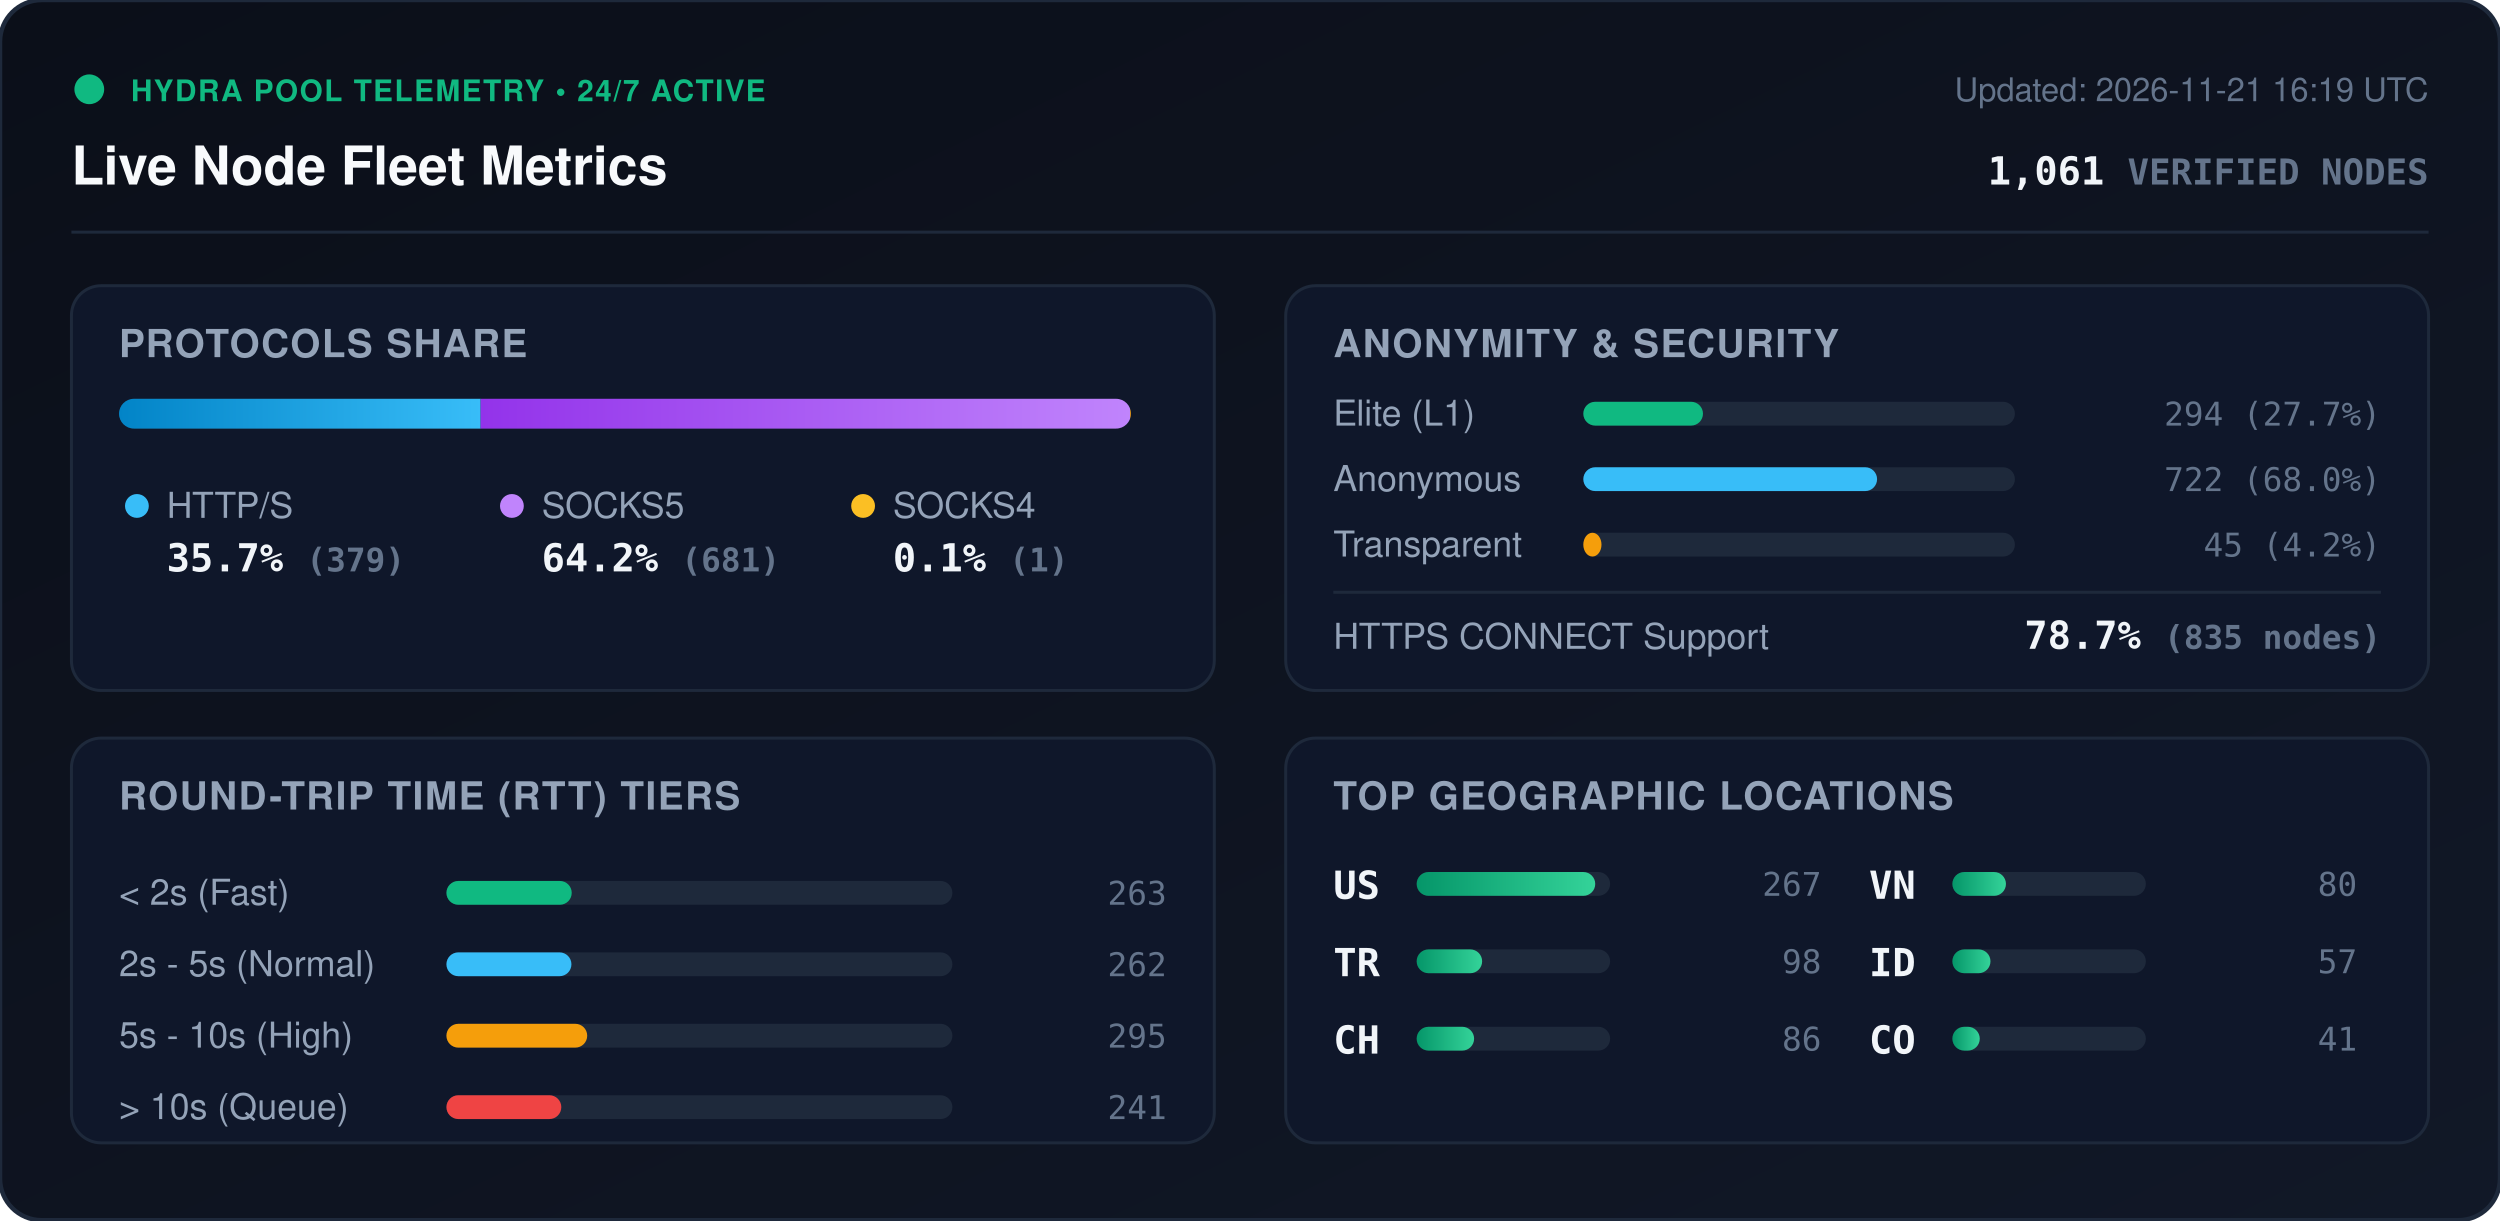
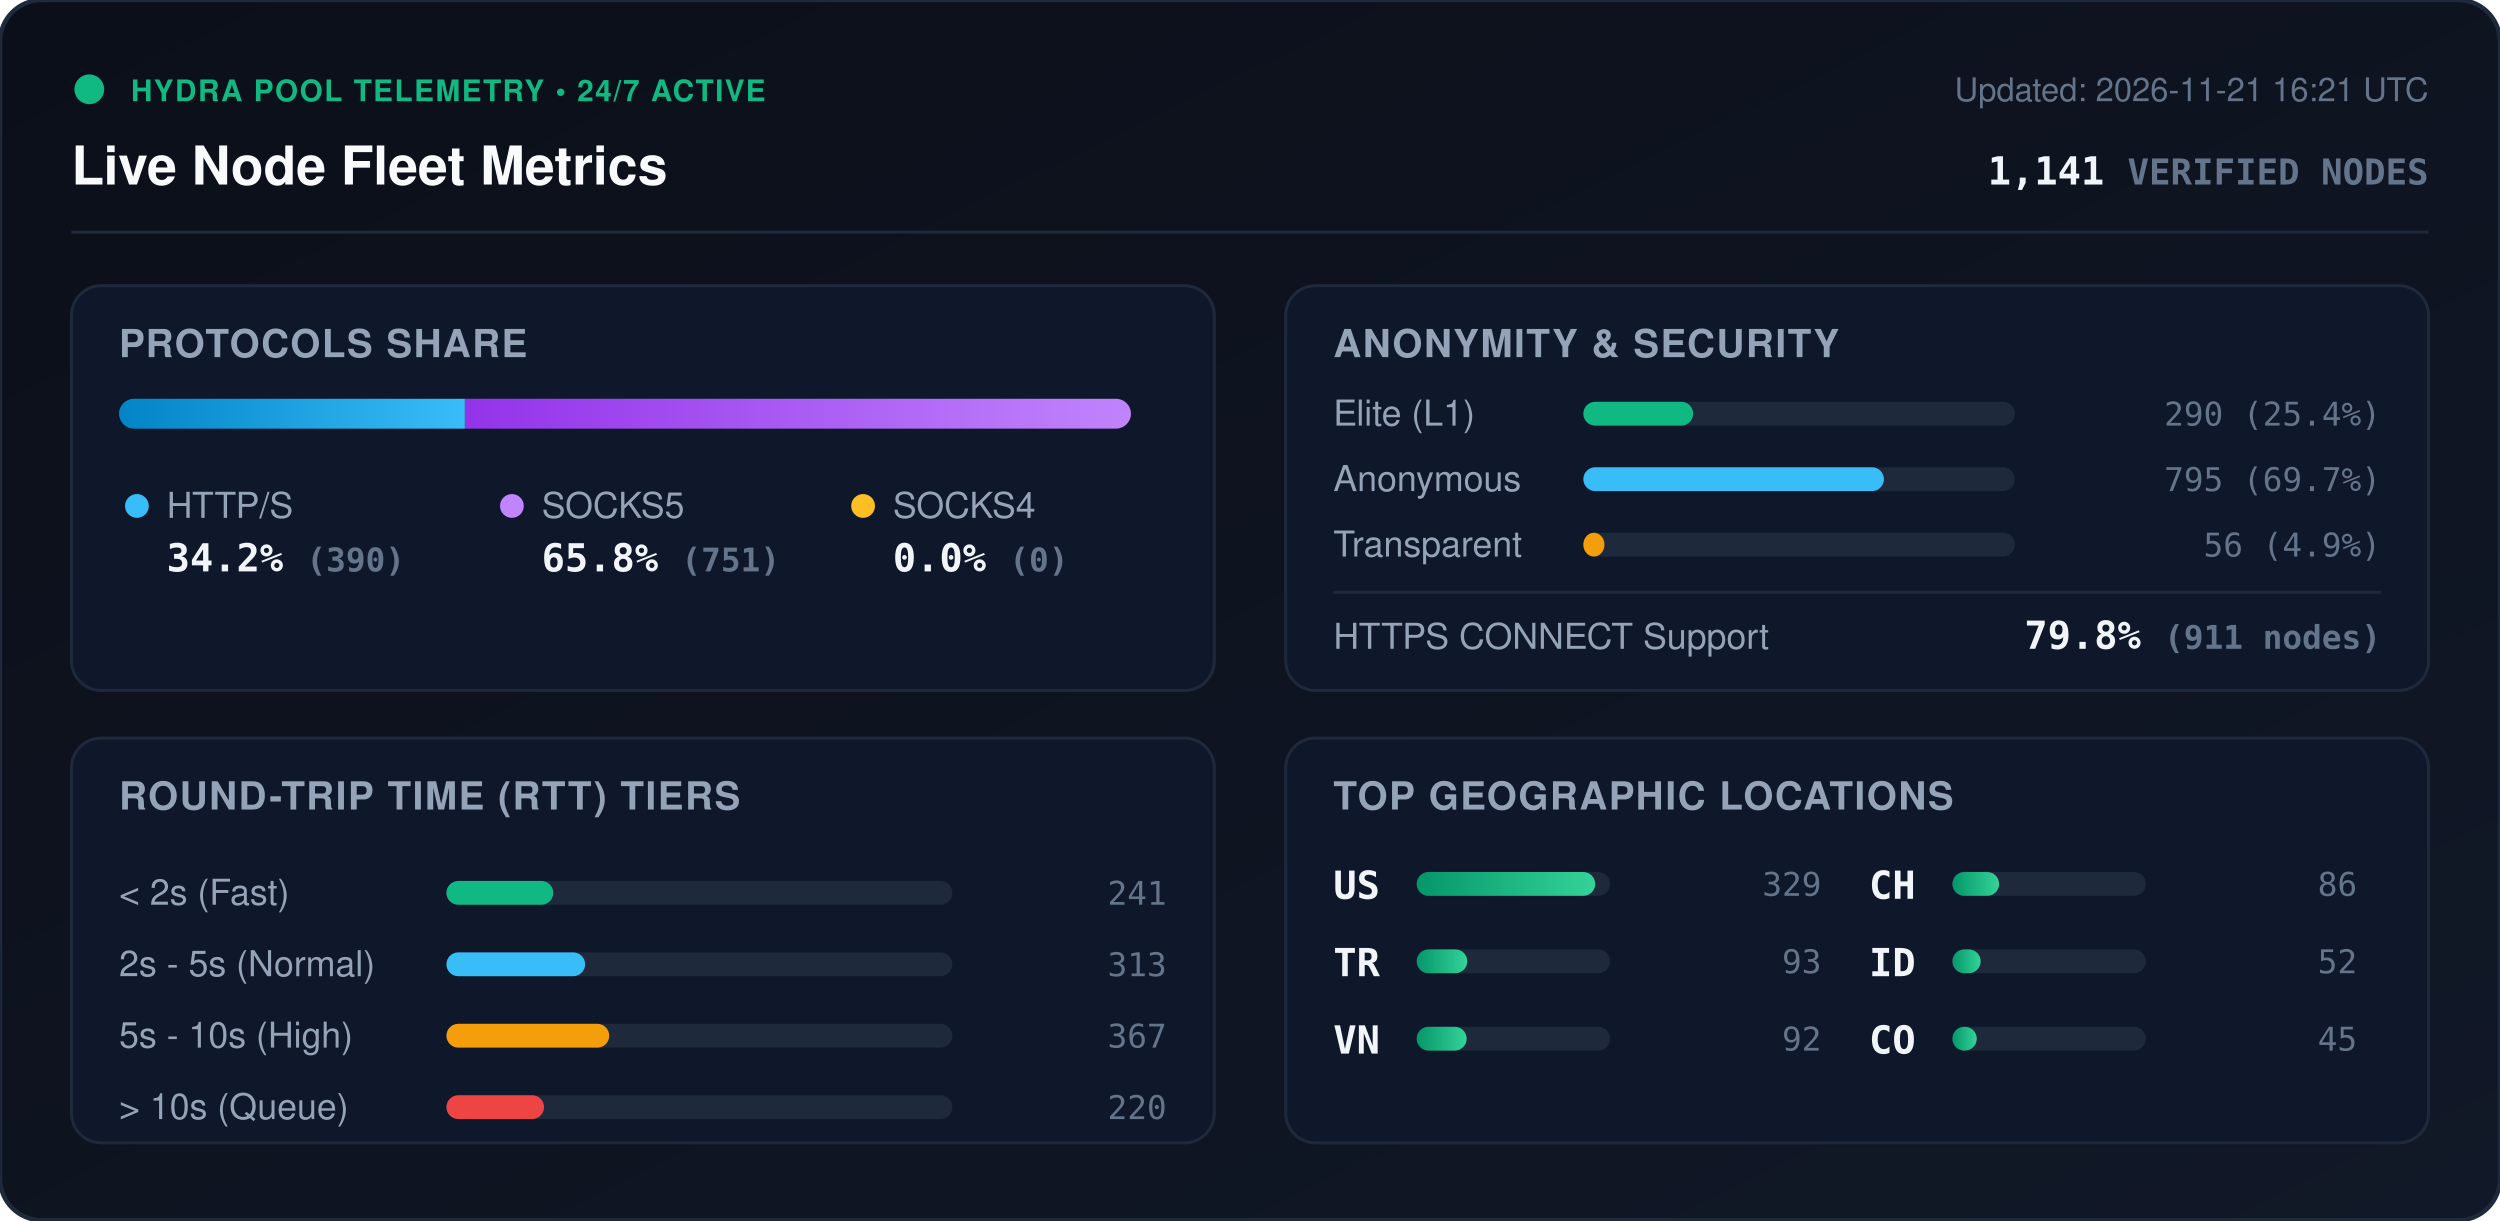
<svg xmlns="http://www.w3.org/2000/svg" viewBox="0 0 840 410" width="840" height="410" style="max-width: 100%; height: auto;">
  <defs>
    <linearGradient id="bg" x1="0%" y1="0%" x2="100%" y2="100%">
      <stop offset="0%" stop-color="#0b0f19" />
      <stop offset="100%" stop-color="#111827" />
    </linearGradient>
    <linearGradient id="bar-http" x1="0%" y1="0%" x2="100%" y2="0%">
      <stop offset="0%" stop-color="#0284c7" />
      <stop offset="100%" stop-color="#38bdf8" />
    </linearGradient>
    <linearGradient id="bar-socks5" x1="0%" y1="0%" x2="100%" y2="0%">
      <stop offset="0%" stop-color="#9333ea" />
      <stop offset="100%" stop-color="#c084fc" />
    </linearGradient>
    <linearGradient id="bar-socks4" x1="0%" y1="0%" x2="100%" y2="0%">
      <stop offset="0%" stop-color="#d97706" />
      <stop offset="100%" stop-color="#fbbf24" />
    </linearGradient>
    <linearGradient id="bar-green" x1="0%" y1="0%" x2="100%" y2="0%">
      <stop offset="0%" stop-color="#059669" />
      <stop offset="100%" stop-color="#34d399" />
    </linearGradient>
    <clipPath id="prog-track-clip">
      <rect width="340.0" height="10" rx="5" />
    </clipPath>
    <style>
      .title { font: 700 18px -apple-system, BlinkMacSystemFont, 'Segoe UI', Helvetica, Arial, sans-serif; fill: #f8fafc; }
      .sub { font: 500 11px -apple-system, BlinkMacSystemFont, 'Segoe UI', Helvetica, Arial, sans-serif; fill: #64748b; }
      .section-hdr { font: 600 13px -apple-system, BlinkMacSystemFont, 'Segoe UI', Helvetica, Arial, sans-serif; fill: #94a3b8; letter-spacing: 0.5px; }
      .metric-val { font: 700 13px -apple-system, BlinkMacSystemFont, 'Segoe UI', Helvetica, Arial, sans-serif; fill: #f1f5f9; }
      .metric-lbl { font: 500 12px -apple-system, BlinkMacSystemFont, 'Segoe UI', Helvetica, Arial, sans-serif; fill: #94a3b8; }
      .badge-txt { font: 700 10px -apple-system, BlinkMacSystemFont, 'Segoe UI', Helvetica, Arial, sans-serif; fill: #10b981; letter-spacing: 0.5px; }
      .mono { font-family: ui-monospace, SFMono-Regular, Menlo, Monaco, Consolas, monospace; }
      .pulse { animation: beacon 2s infinite ease-in-out; }
      @keyframes beacon { 0%, 100% { opacity: 1; } 50% { opacity: 0.35; } }
    </style>
  </defs>
  <rect width="840" height="410" rx="14" fill="url(#bg)" stroke="#1e293b" stroke-width="1.5" />
  <g transform="translate(24, 24)">
    <circle cx="6" cy="6" r="5" fill="#10b981" class="pulse" />
    <text x="20" y="10" class="badge-txt">HYDRA POOL TELEMETRY • 24/7 ACTIVE</text>
    <text x="0" y="38" class="title">Live Node Fleet Metrics</text>
-     <text x="792" y="10" text-anchor="end" class="sub">Updated: 2026-11-21 16:19 UTC</text>
-     <text x="792" y="38" text-anchor="end" class="metric-val mono" fill="#38bdf8">1,061 <tspan font-size="12" fill="#64748b">VERIFIED NODES</tspan>
+     <text x="792" y="10" text-anchor="end" class="sub">Updated: 2026-11-21 16:21 UTC</text>
+     <text x="792" y="38" text-anchor="end" class="metric-val mono" fill="#38bdf8">1,141 <tspan font-size="12" fill="#64748b">VERIFIED NODES</tspan>
    </text>
  </g>
  <line x1="24" y1="78" x2="816" y2="78" stroke="#1e293b" stroke-width="1" />
  <g transform="translate(24, 96)">
    <rect width="384" height="136" rx="10" fill="#0f172a" stroke="#1e293b" />
    <text x="16" y="24" class="section-hdr">PROTOCOLS SHARE</text>
    <g transform="translate(16, 38)">
      <rect width="340.0" height="10" rx="5" fill="#1e293b" />
      <g clip-path="url(#prog-track-clip)">
-         <rect x="0" width="121.5" height="10" fill="url(#bar-http)" />
-         <rect x="121.5" width="218.2" height="10" fill="url(#bar-socks5)" />
-         <rect x="339.7" width="0.3" height="10" fill="url(#bar-socks4)" />
+         <rect x="0" width="116.2" height="10" fill="url(#bar-http)" />
+         <rect x="116.2" width="223.8" height="10" fill="url(#bar-socks5)" />
+         <rect x="340.0" width="0.0" height="10" fill="url(#bar-socks4)" />
      </g>
    </g>
    <g transform="translate(16, 68)">
      <circle cx="6" cy="6" r="4" fill="#38bdf8" />
      <text x="16" y="10" class="metric-lbl">HTTP/S</text>
-       <text x="16" y="28" class="metric-val mono">35.7% <tspan font-size="11" fill="#64748b">(379)</tspan>
+       <text x="16" y="28" class="metric-val mono">34.2% <tspan font-size="11" fill="#64748b">(390)</tspan>
      </text>
      <circle cx="132" cy="6" r="4" fill="#c084fc" />
      <text x="142" y="10" class="metric-lbl">SOCKS5</text>
-       <text x="142" y="28" class="metric-val mono">64.2% <tspan font-size="11" fill="#64748b">(681)</tspan>
+       <text x="142" y="28" class="metric-val mono">65.8% <tspan font-size="11" fill="#64748b">(751)</tspan>
      </text>
      <circle cx="250" cy="6" r="4" fill="#fbbf24" />
      <text x="260" y="10" class="metric-lbl">SOCKS4</text>
-       <text x="260" y="28" class="metric-val mono">0.1% <tspan font-size="11" fill="#64748b">(1)</tspan>
+       <text x="260" y="28" class="metric-val mono">0.0% <tspan font-size="11" fill="#64748b">(0)</tspan>
      </text>
    </g>
  </g>
  <g transform="translate(432, 96)">
    <rect width="384" height="136" rx="10" fill="#0f172a" stroke="#1e293b" />
    <text x="16" y="24" class="section-hdr">ANONYMITY &amp; SECURITY</text>
    <text x="16" y="47" class="metric-lbl">Elite (L1)</text>
    <rect x="100" y="39" width="145.0" height="8" rx="4" fill="#1e293b" />
-     <rect x="100" y="39" width="40.2" height="8" rx="4" fill="#10b981" />
-     <text x="368" y="47" text-anchor="end" class="mono sub" fill="#e2e8f0">294 (27.7%)</text>
+     <rect x="100" y="39" width="36.9" height="8" rx="4" fill="#10b981" />
+     <text x="368" y="47" text-anchor="end" class="mono sub" fill="#e2e8f0">290 (25.4%)</text>
    <text x="16" y="69" class="metric-lbl">Anonymous</text>
    <rect x="100" y="61" width="145.0" height="8" rx="4" fill="#1e293b" />
-     <rect x="100" y="61" width="98.7" height="8" rx="4" fill="#38bdf8" />
-     <text x="368" y="69" text-anchor="end" class="mono sub" fill="#e2e8f0">722 (68.0%)</text>
+     <rect x="100" y="61" width="101.0" height="8" rx="4" fill="#38bdf8" />
+     <text x="368" y="69" text-anchor="end" class="mono sub" fill="#e2e8f0">795 (69.7%)</text>
    <text x="16" y="91" class="metric-lbl">Transparent</text>
    <rect x="100" y="83" width="145.0" height="8" rx="4" fill="#1e293b" />
-     <rect x="100" y="83" width="6.1" height="8" rx="4" fill="#f59e0b" />
-     <text x="368" y="91" text-anchor="end" class="mono sub" fill="#e2e8f0">45 (4.2%)</text>
+     <rect x="100" y="83" width="7.1" height="8" rx="4" fill="#f59e0b" />
+     <text x="368" y="91" text-anchor="end" class="mono sub" fill="#e2e8f0">56 (4.9%)</text>
    <line x1="16" y1="103" x2="368" y2="103" stroke="#1e293b" stroke-width="1" />
    <text x="16" y="122" class="metric-lbl">HTTPS CONNECT Support</text>
-     <text x="368" y="122" text-anchor="end" class="metric-val mono" fill="#34d399">78.7% <tspan font-size="11" fill="#64748b">(835 nodes)</tspan>
+     <text x="368" y="122" text-anchor="end" class="metric-val mono" fill="#34d399">79.8% <tspan font-size="11" fill="#64748b">(911 nodes)</tspan>
    </text>
  </g>
  <g transform="translate(24, 248)">
    <rect width="384" height="136" rx="10" fill="#0f172a" stroke="#1e293b" />
    <text x="16" y="24" class="section-hdr">ROUND-TRIP TIME (RTT) TIERS</text>
    <g transform="translate(16, 42)">
      <text x="0" y="14" class="metric-lbl">&lt; 2s (Fast)</text>
      <rect x="110" y="6" width="170" height="8" rx="4" fill="#1e293b" />
-       <rect x="110" y="6" width="42.1" height="8" rx="4" fill="#10b981" />
-       <text x="352" y="14" text-anchor="end" class="mono sub">263</text>
+       <rect x="110" y="6" width="35.9" height="8" rx="4" fill="#10b981" />
+       <text x="352" y="14" text-anchor="end" class="mono sub">241</text>
      <text x="0" y="38" class="metric-lbl">2s - 5s (Normal)</text>
      <rect x="110" y="30" width="170" height="8" rx="4" fill="#1e293b" />
-       <rect x="110" y="30" width="42.0" height="8" rx="4" fill="#38bdf8" />
-       <text x="352" y="38" text-anchor="end" class="mono sub">262</text>
+       <rect x="110" y="30" width="46.6" height="8" rx="4" fill="#38bdf8" />
+       <text x="352" y="38" text-anchor="end" class="mono sub">313</text>
      <text x="0" y="62" class="metric-lbl">5s - 10s (High)</text>
      <rect x="110" y="54" width="170" height="8" rx="4" fill="#1e293b" />
-       <rect x="110" y="54" width="47.3" height="8" rx="4" fill="#f59e0b" />
-       <text x="352" y="62" text-anchor="end" class="mono sub">295</text>
+       <rect x="110" y="54" width="54.7" height="8" rx="4" fill="#f59e0b" />
+       <text x="352" y="62" text-anchor="end" class="mono sub">367</text>
      <text x="0" y="86" class="metric-lbl">&gt; 10s (Queue)</text>
      <rect x="110" y="78" width="170" height="8" rx="4" fill="#1e293b" />
-       <rect x="110" y="78" width="38.6" height="8" rx="4" fill="#ef4444" />
-       <text x="352" y="86" text-anchor="end" class="mono sub">241</text>
+       <rect x="110" y="78" width="32.8" height="8" rx="4" fill="#ef4444" />
+       <text x="352" y="86" text-anchor="end" class="mono sub">220</text>
    </g>
  </g>
  <g transform="translate(432, 248)">
    <rect width="384" height="136" rx="10" fill="#0f172a" stroke="#1e293b" />
    <text x="16" y="24" class="section-hdr">TOP GEOGRAPHIC LOCATIONS</text>
    <g transform="translate(16, 42)">
      <g transform="translate(0, 0)">
        <text x="0" y="12" class="mono metric-val" font-size="12">US</text>
        <rect x="28" y="3" width="65" height="8" rx="4" fill="#1e293b" />
        <rect x="28" y="3" width="60.0" height="8" rx="4" fill="url(#bar-green)" />
-         <text x="164" y="11" text-anchor="end" class="mono sub">267</text>
+         <text x="164" y="11" text-anchor="end" class="mono sub">329</text>
      </g>
      <g transform="translate(0, 26)">
        <text x="0" y="12" class="mono metric-val" font-size="12">TR</text>
        <rect x="28" y="3" width="65" height="8" rx="4" fill="#1e293b" />
-         <rect x="28" y="3" width="22.0" height="8" rx="4" fill="url(#bar-green)" />
-         <text x="164" y="11" text-anchor="end" class="mono sub">98</text>
+         <rect x="28" y="3" width="17.0" height="8" rx="4" fill="url(#bar-green)" />
+         <text x="164" y="11" text-anchor="end" class="mono sub">93</text>
      </g>
      <g transform="translate(0, 52)">
+         <text x="0" y="12" class="mono metric-val" font-size="12">VN</text>
+         <rect x="28" y="3" width="65" height="8" rx="4" fill="#1e293b" />
+         <rect x="28" y="3" width="16.8" height="8" rx="4" fill="url(#bar-green)" />
+         <text x="164" y="11" text-anchor="end" class="mono sub">92</text>
+       </g>
+       <g transform="translate(180, 0)">
        <text x="0" y="12" class="mono metric-val" font-size="12">CH</text>
        <rect x="28" y="3" width="65" height="8" rx="4" fill="#1e293b" />
-         <rect x="28" y="3" width="19.3" height="8" rx="4" fill="url(#bar-green)" />
+         <rect x="28" y="3" width="15.7" height="8" rx="4" fill="url(#bar-green)" />
        <text x="164" y="11" text-anchor="end" class="mono sub">86</text>
-       </g>
-       <g transform="translate(180, 0)">
-         <text x="0" y="12" class="mono metric-val" font-size="12">VN</text>
-         <rect x="28" y="3" width="65" height="8" rx="4" fill="#1e293b" />
-         <rect x="28" y="3" width="18.0" height="8" rx="4" fill="url(#bar-green)" />
-         <text x="164" y="11" text-anchor="end" class="mono sub">80</text>
      </g>
      <g transform="translate(180, 26)">
        <text x="0" y="12" class="mono metric-val" font-size="12">ID</text>
        <rect x="28" y="3" width="65" height="8" rx="4" fill="#1e293b" />
-         <rect x="28" y="3" width="12.8" height="8" rx="4" fill="url(#bar-green)" />
-         <text x="164" y="11" text-anchor="end" class="mono sub">57</text>
+         <rect x="28" y="3" width="9.5" height="8" rx="4" fill="url(#bar-green)" />
+         <text x="164" y="11" text-anchor="end" class="mono sub">52</text>
      </g>
      <g transform="translate(180, 52)">
        <text x="0" y="12" class="mono metric-val" font-size="12">CO</text>
        <rect x="28" y="3" width="65" height="8" rx="4" fill="#1e293b" />
-         <rect x="28" y="3" width="9.2" height="8" rx="4" fill="url(#bar-green)" />
-         <text x="164" y="11" text-anchor="end" class="mono sub">41</text>
+         <rect x="28" y="3" width="8.2" height="8" rx="4" fill="url(#bar-green)" />
+         <text x="164" y="11" text-anchor="end" class="mono sub">45</text>
      </g>
    </g>
  </g>
</svg>
